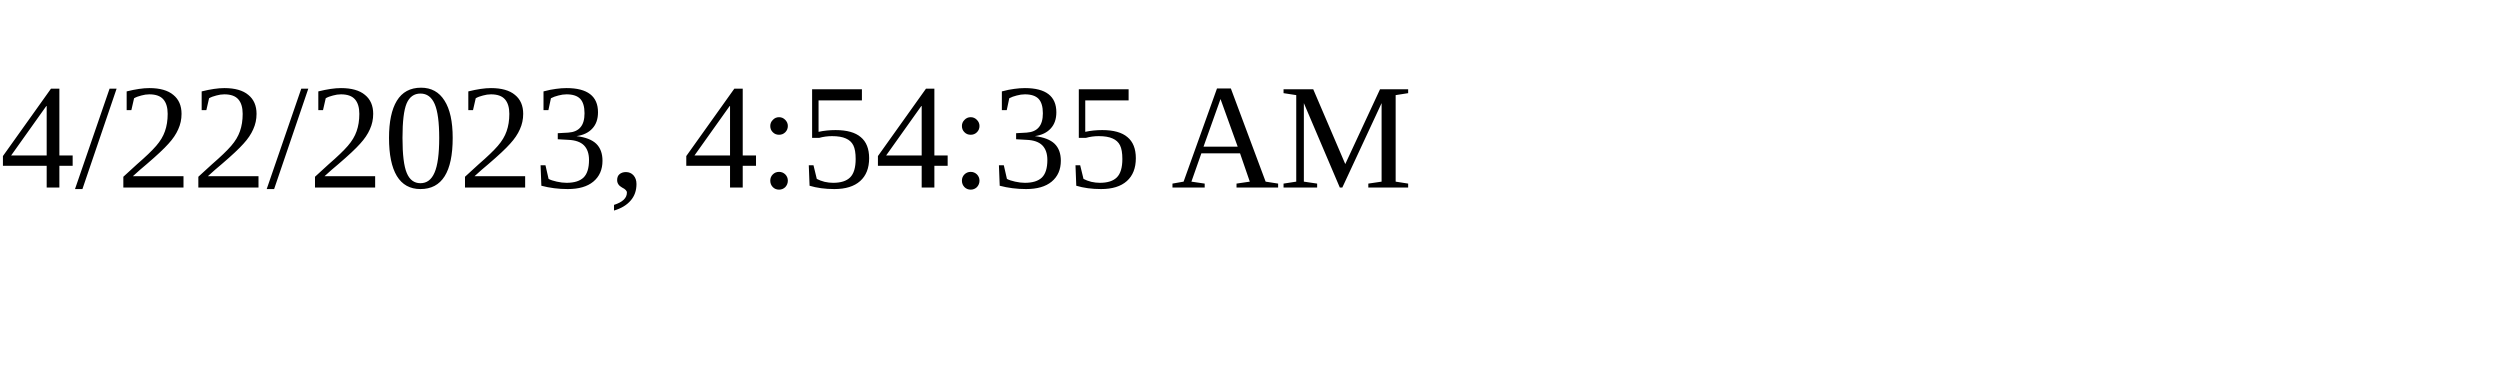
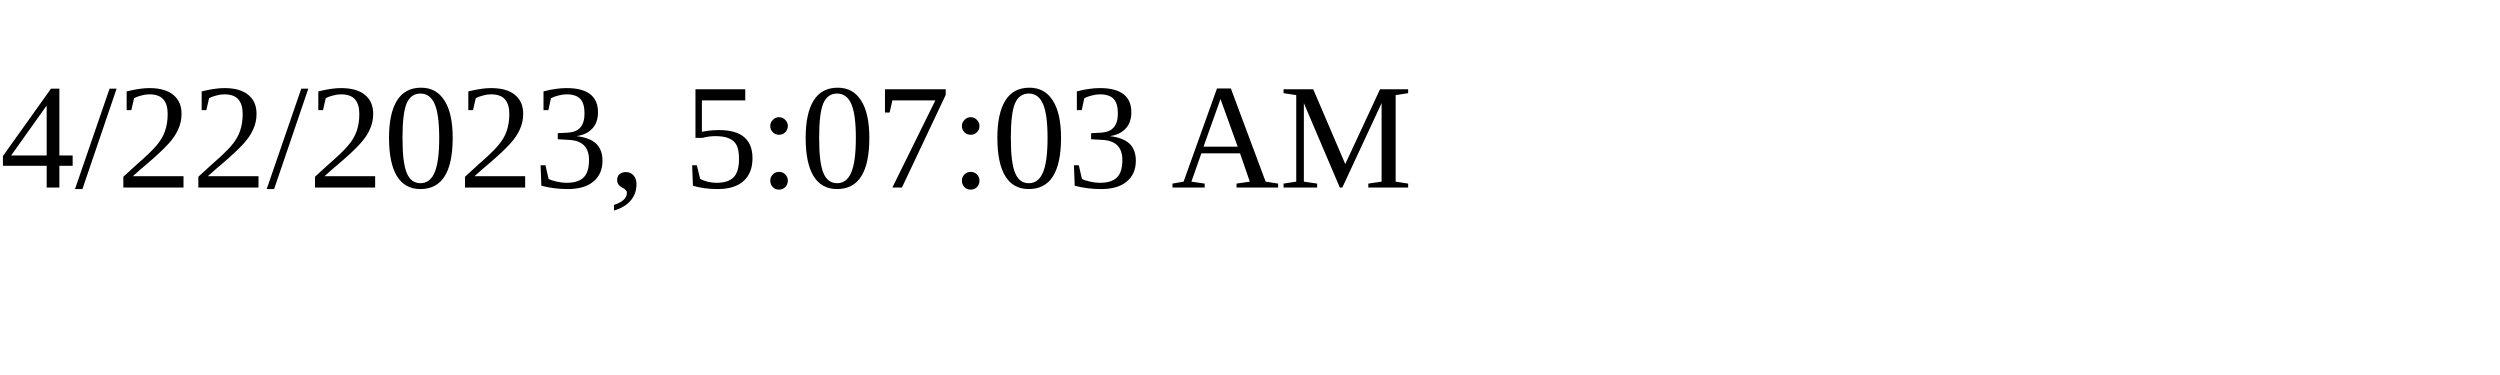
<svg xmlns="http://www.w3.org/2000/svg" height="30" width="200">
-   <text x="0" y="15">4/22/2023, 4:54:35 AM</text>
+   <text x="0" y="15">4/22/2023, 5:07:03 AM</text>
</svg>
